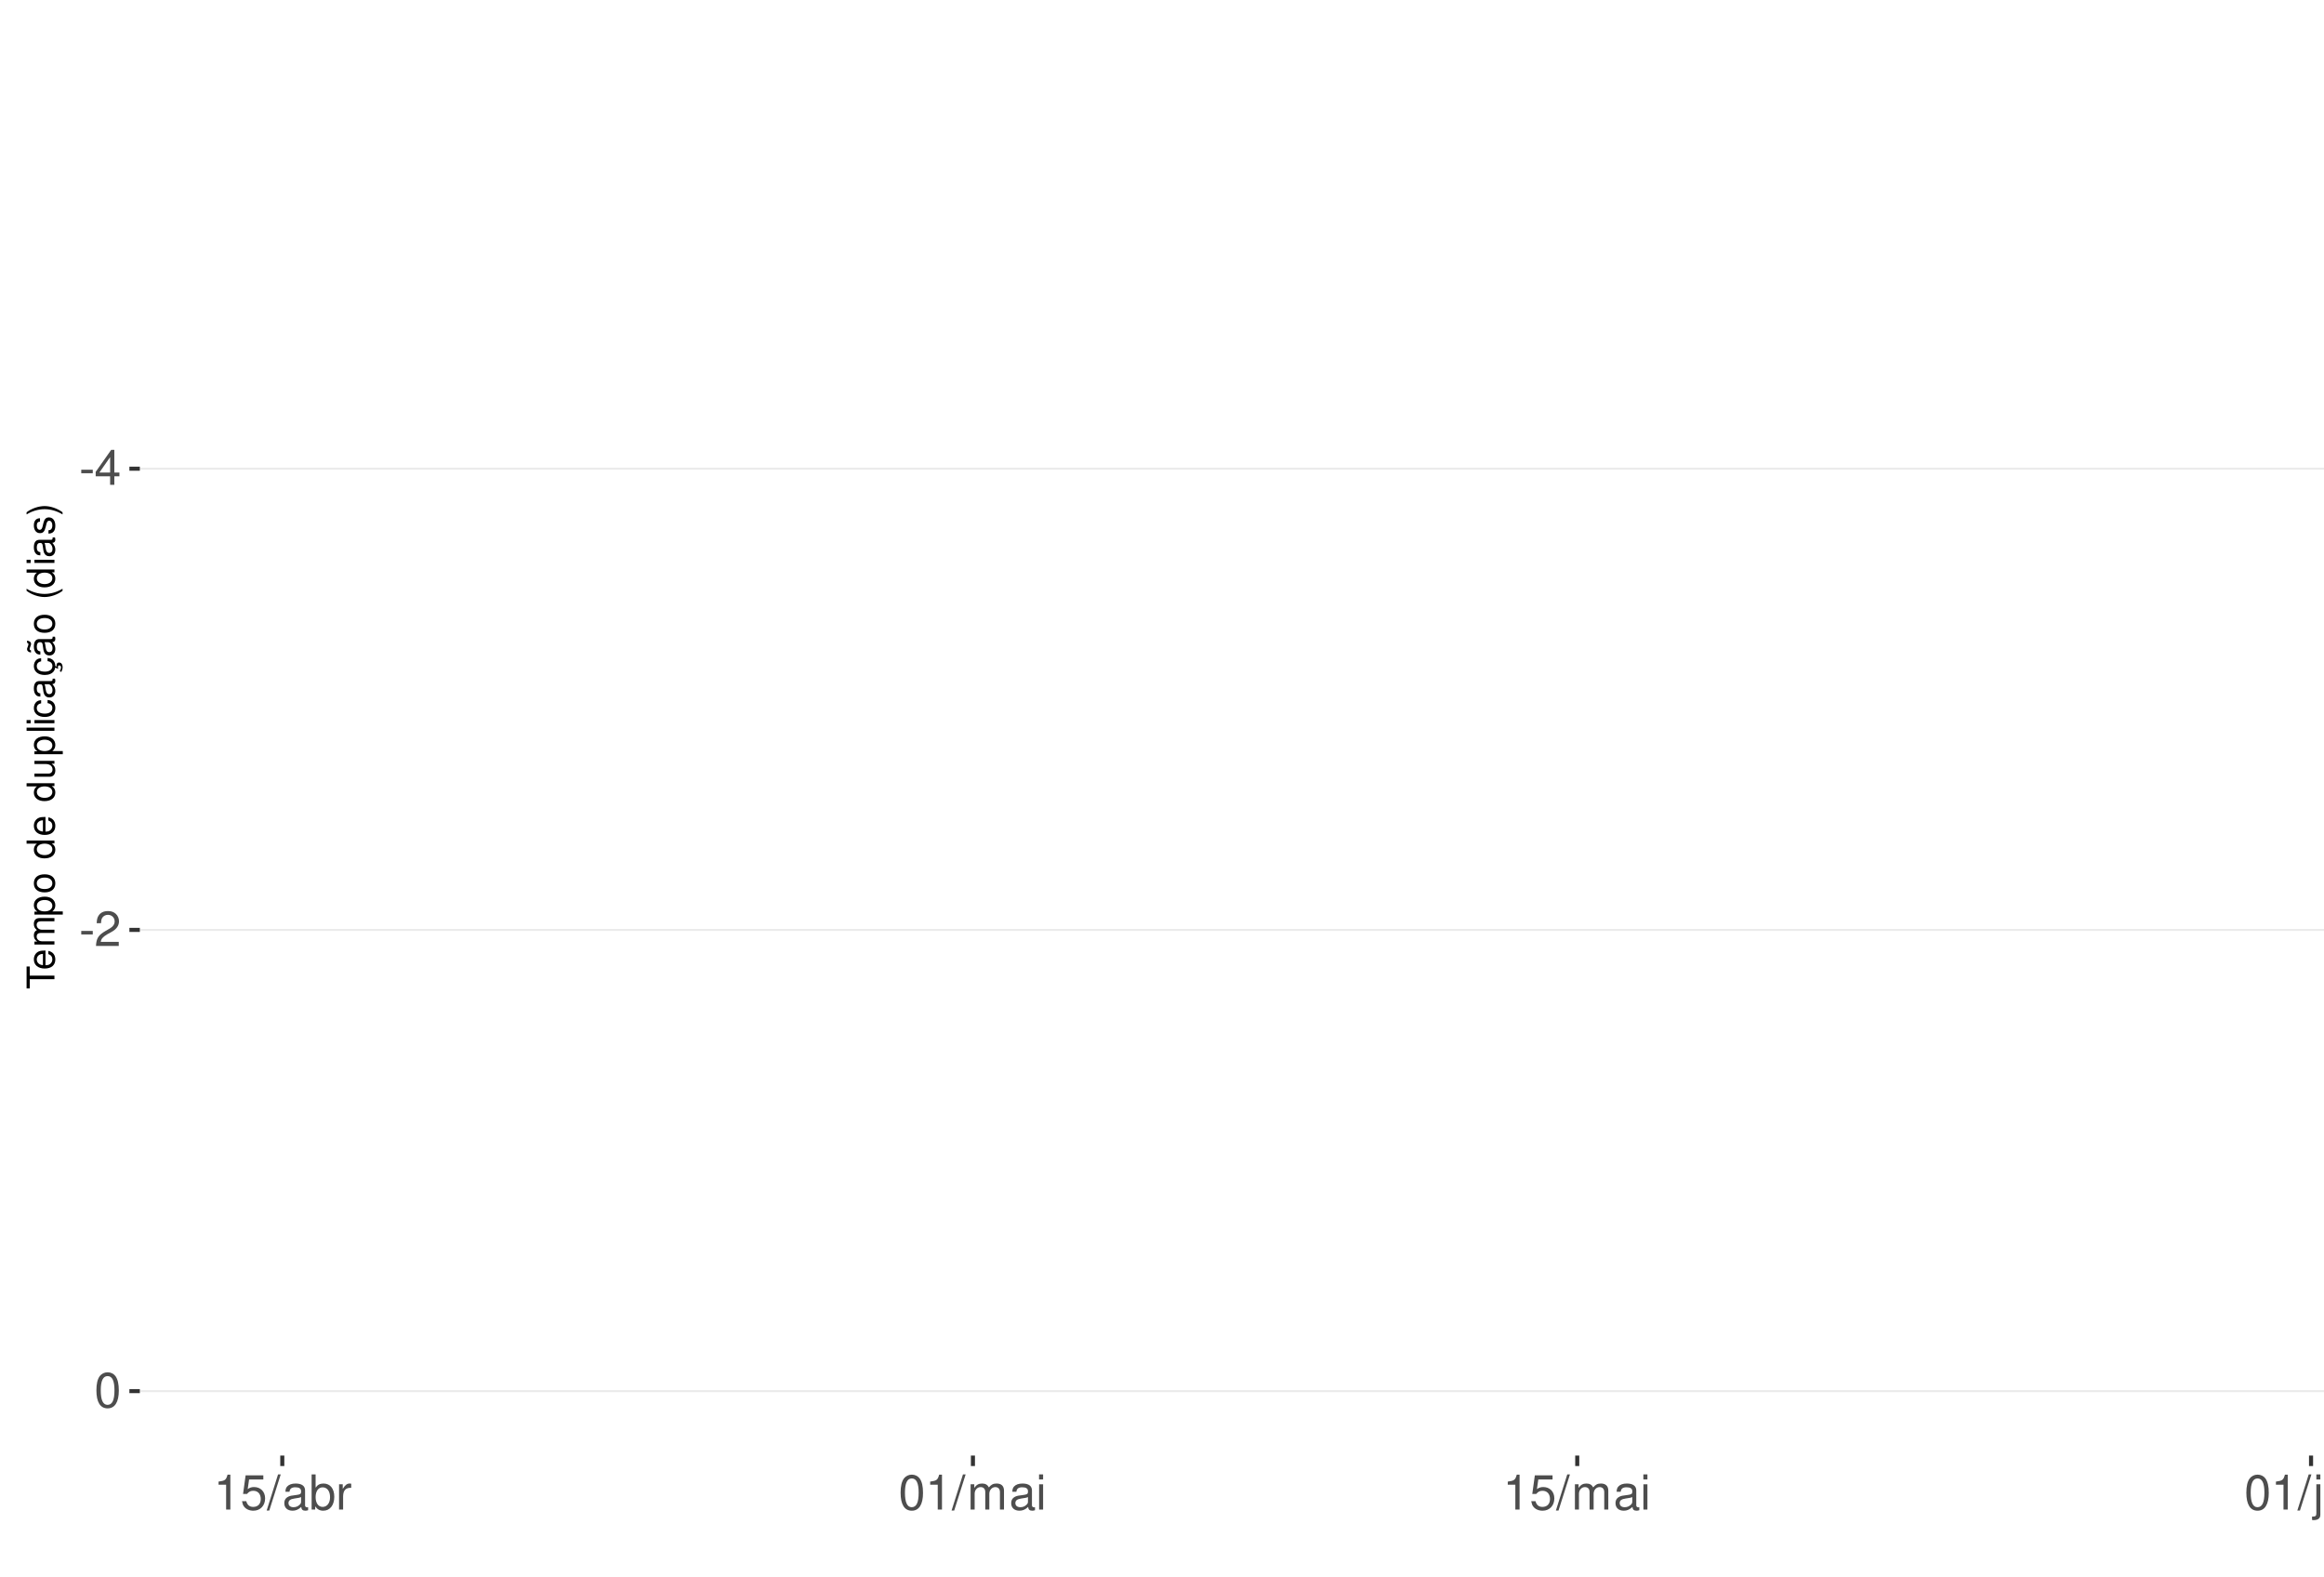
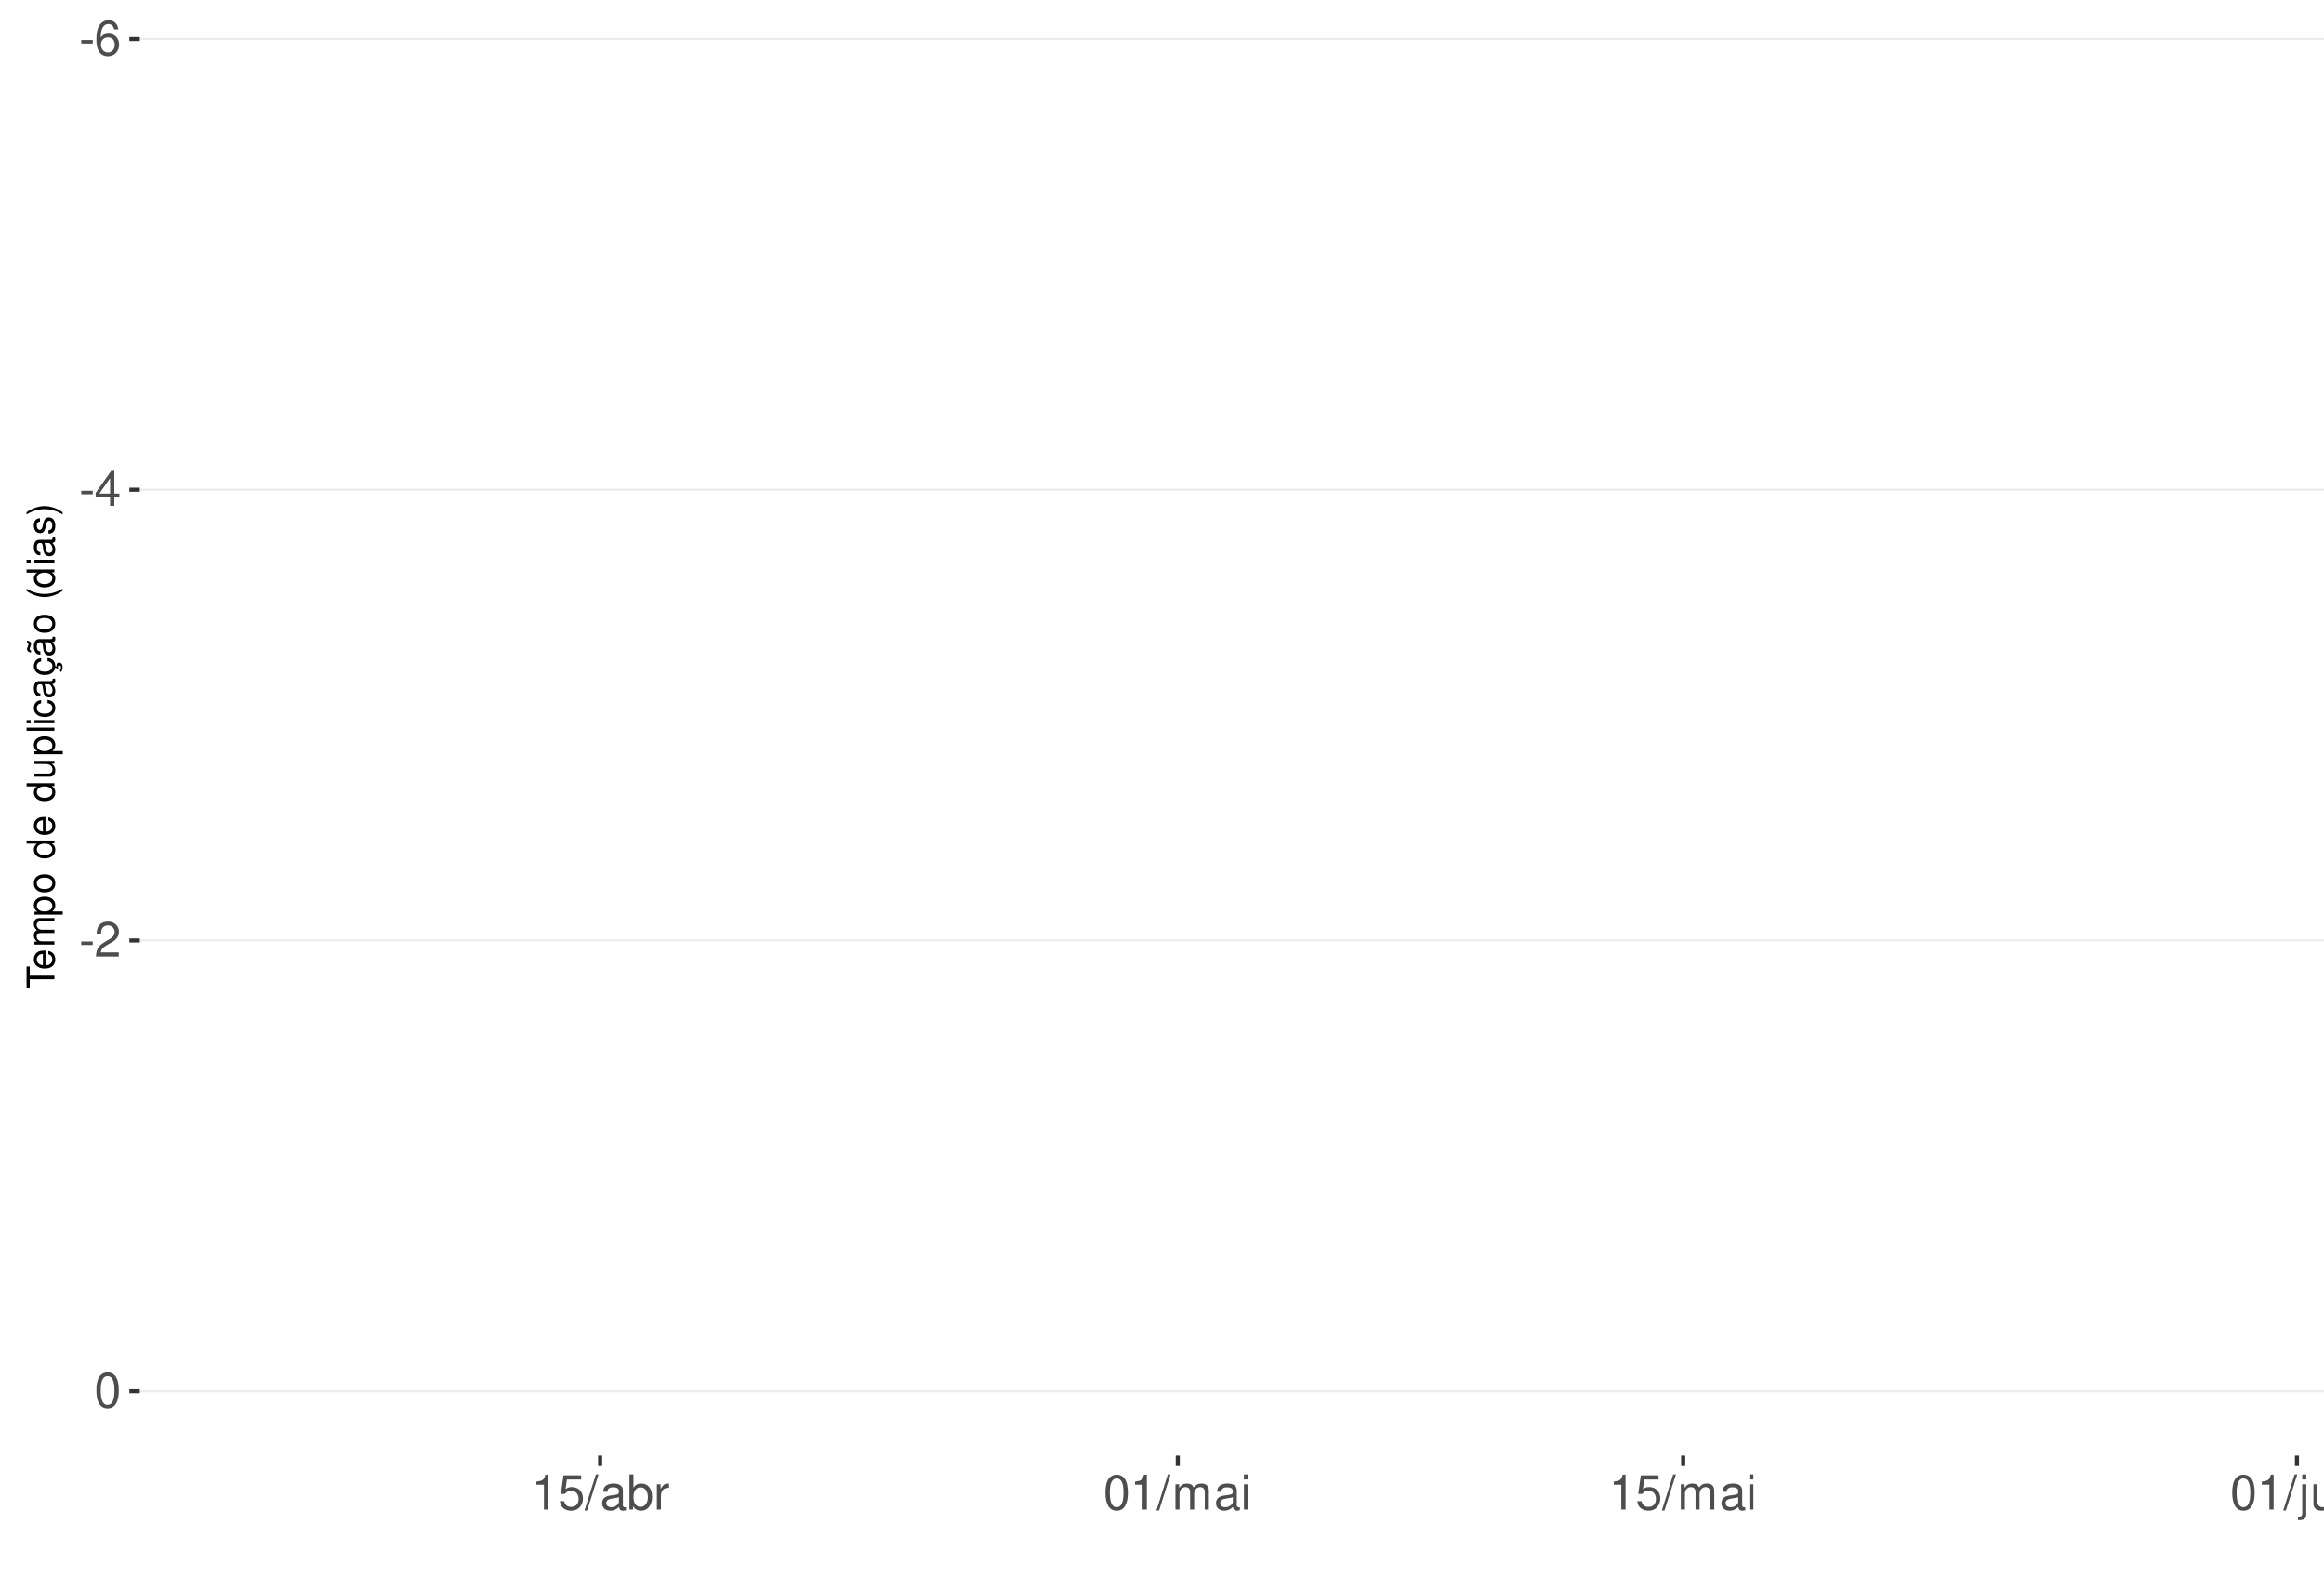
<svg xmlns="http://www.w3.org/2000/svg" xmlns:xlink="http://www.w3.org/1999/xlink" width="609pt" height="413pt" viewBox="0 0 609 413" version="1.1">
  <defs>
    <g>
      <symbol overflow="visible" id="glyph0-0">
        <path style="stroke:none;" d="" />
      </symbol>
      <symbol overflow="visible" id="glyph0-1">
        <path style="stroke:none;" d="M 3.594 -3.953 L 0.578 -3.953 L 0.578 -3.031 L 3.594 -3.031 Z M 3.594 -3.953 " />
      </symbol>
      <symbol overflow="visible" id="glyph0-2">
+         <path style="stroke:none;" d="M 6.297 -6.766 C 6.094 -8.266 5.125 -9.156 3.766 -9.156 C 2.766 -9.156 1.891 -8.672 1.359 -7.844 C 0.781 -6.953 0.547 -5.828 0.547 -4.172 C 0.547 -2.625 0.766 -1.656 1.297 -0.844 C 1.781 -0.094 2.562 0.297 3.562 0.297 C 5.266 0.297 6.5 -0.984 6.5 -2.766 C 6.5 -4.453 5.359 -5.641 3.75 -5.641 C 2.859 -5.641 2.172 -5.312 1.688 -4.641 C 1.703 -6.906 2.406 -8.156 3.688 -8.156 C 4.469 -8.156 5.016 -7.656 5.188 -6.766 Z M 3.609 -4.656 C 4.688 -4.656 5.359 -3.891 5.359 -2.688 C 5.359 -1.531 4.594 -0.703 3.562 -0.703 C 2.531 -0.703 1.75 -1.562 1.75 -2.734 C 1.75 -3.875 2.5 -4.656 3.609 -4.656 Z M 3.609 -4.656 " />
+       </symbol>
+       <symbol overflow="visible" id="glyph0-3">
        <path style="stroke:none;" d="M 4.141 -2.219 L 4.141 0 L 5.25 0 L 5.25 -2.219 L 6.578 -2.219 L 6.578 -3.219 L 5.25 -3.219 L 5.25 -9.156 L 4.422 -9.156 L 0.359 -3.391 L 0.359 -2.219 Z M 4.141 -3.219 L 1.328 -3.219 L 4.141 -7.25 Z M 4.141 -3.219 " />
      </symbol>
-       <symbol overflow="visible" id="glyph0-3">
+       <symbol overflow="visible" id="glyph0-4">
        <path style="stroke:none;" d="M 6.406 -1.094 L 1.688 -1.094 C 1.797 -1.859 2.203 -2.344 3.297 -3.016 L 4.562 -3.719 C 5.828 -4.422 6.469 -5.359 6.469 -6.484 C 6.469 -7.234 6.156 -7.953 5.625 -8.438 C 5.094 -8.922 4.438 -9.156 3.594 -9.156 C 2.453 -9.156 1.609 -8.75 1.109 -7.953 C 0.797 -7.484 0.656 -6.906 0.625 -5.984 L 1.75 -5.984 C 1.781 -6.609 1.859 -6.969 2.016 -7.281 C 2.297 -7.828 2.891 -8.172 3.562 -8.172 C 4.562 -8.172 5.328 -7.438 5.328 -6.453 C 5.328 -5.719 4.906 -5.094 4.109 -4.625 L 2.953 -3.953 C 1.078 -2.875 0.531 -2.016 0.438 -0.016 L 6.406 -0.016 Z M 6.406 -1.094 " />
      </symbol>
-       <symbol overflow="visible" id="glyph0-4">
+       <symbol overflow="visible" id="glyph0-5">
        <path style="stroke:none;" d="M 3.484 -9.156 C 2.641 -9.156 1.891 -8.766 1.422 -8.156 C 0.828 -7.344 0.547 -6.125 0.547 -4.422 C 0.547 -1.344 1.562 0.297 3.484 0.297 C 5.375 0.297 6.422 -1.344 6.422 -4.359 C 6.422 -6.125 6.141 -7.312 5.547 -8.156 C 5.078 -8.781 4.328 -9.156 3.484 -9.156 Z M 3.484 -8.156 C 4.688 -8.156 5.281 -6.938 5.281 -4.453 C 5.281 -1.844 4.703 -0.625 3.453 -0.625 C 2.281 -0.625 1.688 -1.891 1.688 -4.422 C 1.688 -6.938 2.281 -8.156 3.484 -8.156 Z M 3.484 -8.156 " />
      </symbol>
-       <symbol overflow="visible" id="glyph0-5">
+       <symbol overflow="visible" id="glyph0-6">
        <path style="stroke:none;" d="M 3.281 -6.516 L 3.281 0 L 4.391 0 L 4.391 -9.156 L 3.656 -9.156 C 3.266 -7.75 3.016 -7.562 1.297 -7.328 L 1.297 -6.516 Z M 3.281 -6.516 " />
      </symbol>
-       <symbol overflow="visible" id="glyph0-6">
+       <symbol overflow="visible" id="glyph0-7">
        <path style="stroke:none;" d="M 6.031 -8.969 L 1.391 -8.969 L 0.719 -4.094 L 1.75 -4.094 C 2.266 -4.703 2.703 -4.922 3.406 -4.922 C 4.609 -4.922 5.359 -4.094 5.359 -2.766 C 5.359 -1.484 4.609 -0.703 3.391 -0.703 C 2.422 -0.703 1.828 -1.188 1.562 -2.203 L 0.438 -2.203 C 0.594 -1.469 0.719 -1.109 0.984 -0.781 C 1.5 -0.094 2.406 0.297 3.422 0.297 C 5.234 0.297 6.5 -1.031 6.5 -2.922 C 6.5 -4.703 5.312 -5.906 3.594 -5.906 C 2.969 -5.906 2.453 -5.75 1.938 -5.359 L 2.297 -7.875 L 6.031 -7.875 Z M 6.031 -8.969 " />
      </symbol>
-       <symbol overflow="visible" id="glyph0-7">
+       <symbol overflow="visible" id="glyph0-8">
        <path style="stroke:none;" d="M 2.891 -9.219 L -0.094 0.25 L 0.594 0.25 L 3.594 -9.219 Z M 2.891 -9.219 " />
      </symbol>
-       <symbol overflow="visible" id="glyph0-8">
+       <symbol overflow="visible" id="glyph0-9">
        <path style="stroke:none;" d="M 6.766 -0.625 C 6.656 -0.594 6.609 -0.594 6.547 -0.594 C 6.172 -0.594 5.969 -0.781 5.969 -1.109 L 5.969 -5.016 C 5.969 -6.188 5.109 -6.828 3.484 -6.828 C 2.5 -6.828 1.734 -6.547 1.281 -6.047 C 0.969 -5.703 0.844 -5.328 0.828 -4.672 L 1.891 -4.672 C 1.969 -5.484 2.453 -5.844 3.438 -5.844 C 4.406 -5.844 4.922 -5.5 4.922 -4.859 L 4.922 -4.578 C 4.906 -4.125 4.688 -3.969 3.828 -3.844 C 2.328 -3.656 2.094 -3.609 1.703 -3.438 C 0.922 -3.109 0.531 -2.531 0.531 -1.672 C 0.531 -0.469 1.359 0.297 2.703 0.297 C 3.547 0.297 4.219 0 4.969 -0.688 C 5.031 0 5.359 0.297 6.047 0.297 C 6.281 0.297 6.422 0.266 6.766 0.172 Z M 4.922 -2.094 C 4.922 -1.734 4.828 -1.516 4.5 -1.234 C 4.078 -0.828 3.562 -0.625 2.938 -0.625 C 2.109 -0.625 1.625 -1.031 1.625 -1.703 C 1.625 -2.391 2.094 -2.75 3.234 -2.906 C 4.359 -3.062 4.562 -3.109 4.922 -3.281 Z M 4.922 -2.094 " />
      </symbol>
-       <symbol overflow="visible" id="glyph0-9">
+       <symbol overflow="visible" id="glyph0-10">
        <path style="stroke:none;" d="M 0.688 -9.219 L 0.688 0 L 1.625 0 L 1.625 -0.844 C 2.141 -0.078 2.812 0.297 3.734 0.297 C 5.484 0.297 6.625 -1.141 6.625 -3.344 C 6.625 -5.5 5.547 -6.828 3.781 -6.828 C 2.875 -6.828 2.234 -6.484 1.734 -5.734 L 1.734 -9.219 Z M 3.578 -5.828 C 4.766 -5.828 5.516 -4.812 5.516 -3.234 C 5.516 -1.719 4.734 -0.703 3.578 -0.703 C 2.453 -0.703 1.734 -1.703 1.734 -3.266 C 1.734 -4.828 2.453 -5.828 3.578 -5.828 Z M 3.578 -5.828 " />
      </symbol>
-       <symbol overflow="visible" id="glyph0-10">
+       <symbol overflow="visible" id="glyph0-11">
        <path style="stroke:none;" d="M 0.875 -6.625 L 0.875 0 L 1.938 0 L 1.938 -3.438 C 1.953 -5.031 2.609 -5.75 4.062 -5.703 L 4.062 -6.781 C 3.891 -6.812 3.781 -6.828 3.656 -6.828 C 2.969 -6.828 2.453 -6.422 1.844 -5.422 L 1.844 -6.625 Z M 0.875 -6.625 " />
      </symbol>
-       <symbol overflow="visible" id="glyph0-11">
+       <symbol overflow="visible" id="glyph0-12">
        <path style="stroke:none;" d="M 0.891 -6.625 L 0.891 0 L 1.953 0 L 1.953 -4.156 C 1.953 -5.125 2.641 -5.891 3.5 -5.891 C 4.297 -5.891 4.734 -5.422 4.734 -4.562 L 4.734 0 L 5.797 0 L 5.797 -4.156 C 5.797 -5.125 6.5 -5.891 7.359 -5.891 C 8.125 -5.891 8.578 -5.406 8.578 -4.562 L 8.578 0 L 9.641 0 L 9.641 -4.969 C 9.641 -6.156 8.953 -6.828 7.719 -6.828 C 6.828 -6.828 6.297 -6.562 5.688 -5.812 C 5.297 -6.516 4.766 -6.828 3.891 -6.828 C 3.016 -6.828 2.422 -6.5 1.859 -5.688 L 1.859 -6.625 Z M 0.891 -6.625 " />
      </symbol>
-       <symbol overflow="visible" id="glyph0-12">
+       <symbol overflow="visible" id="glyph0-13">
        <path style="stroke:none;" d="M 1.891 -6.625 L 0.844 -6.625 L 0.844 0 L 1.891 0 Z M 1.891 -9.219 L 0.828 -9.219 L 0.828 -7.891 L 1.891 -7.891 Z M 1.891 -9.219 " />
      </symbol>
-       <symbol overflow="visible" id="glyph0-13">
+       <symbol overflow="visible" id="glyph0-14">
        <path style="stroke:none;" d="M 0.891 -6.625 L 0.891 0.969 C 0.891 1.625 0.688 1.828 0.031 1.828 C -0.047 1.828 -0.094 1.828 -0.234 1.828 L -0.234 2.719 C -0.094 2.75 -0.031 2.766 0.125 2.766 C 1.312 2.766 1.938 2.297 1.938 1.375 L 1.938 -6.625 Z M 1.938 -9.219 L 0.891 -9.219 L 0.891 -7.891 L 1.938 -7.891 Z M 1.938 -9.219 " />
      </symbol>
-       <symbol overflow="visible" id="glyph0-14">
+       <symbol overflow="visible" id="glyph0-15">
        <path style="stroke:none;" d="M 6.094 0 L 6.094 -6.625 L 5.047 -6.625 L 5.047 -2.875 C 5.047 -1.516 4.344 -0.625 3.234 -0.625 C 2.406 -0.625 1.875 -1.141 1.875 -1.938 L 1.875 -6.625 L 0.828 -6.625 L 0.828 -1.516 C 0.828 -0.422 1.641 0.297 2.938 0.297 C 3.906 0.297 4.531 -0.047 5.156 -0.922 L 5.156 0 Z M 6.094 0 " />
      </symbol>
-       <symbol overflow="visible" id="glyph0-15">
+       <symbol overflow="visible" id="glyph0-16">
        <path style="stroke:none;" d="M 0.891 -6.625 L 0.891 0 L 1.953 0 L 1.953 -3.656 C 1.953 -5.016 2.656 -5.891 3.75 -5.891 C 4.578 -5.891 5.109 -5.391 5.109 -4.594 L 5.109 0 L 6.156 0 L 6.156 -5.016 C 6.156 -6.109 5.344 -6.828 4.062 -6.828 C 3.078 -6.828 2.438 -6.438 1.859 -5.516 L 1.859 -6.625 Z M 0.891 -6.625 " />
      </symbol>
      <symbol overflow="visible" id="glyph1-0">
        <path style="stroke:none;" d="" />
      </symbol>
      <symbol overflow="visible" id="glyph1-1">
        <path style="stroke:none;" d="M -6.469 -3.547 L -6.469 -5.938 L -7.297 -5.938 L -7.297 -0.203 L -6.469 -0.203 L -6.469 -2.609 L 0 -2.609 L 0 -3.547 Z M -6.469 -3.547 " />
      </symbol>
      <symbol overflow="visible" id="glyph1-2">
        <path style="stroke:none;" d="M -2.344 -5.125 C -3.141 -5.125 -3.625 -5.062 -4.016 -4.922 C -4.875 -4.578 -5.391 -3.781 -5.391 -2.797 C -5.391 -1.344 -4.281 -0.406 -2.547 -0.406 C -0.812 -0.406 0.234 -1.297 0.234 -2.781 C 0.234 -3.984 -0.453 -4.812 -1.594 -5.016 L -1.594 -4.188 C -0.906 -3.953 -0.547 -3.484 -0.547 -2.812 C -0.547 -2.281 -0.781 -1.828 -1.219 -1.547 C -1.516 -1.344 -1.812 -1.281 -2.344 -1.266 Z M -3.016 -1.297 C -3.984 -1.359 -4.625 -1.953 -4.625 -2.797 C -4.625 -3.641 -3.953 -4.234 -3.016 -4.234 Z M -3.016 -1.297 " />
      </symbol>
      <symbol overflow="visible" id="glyph1-3">
        <path style="stroke:none;" d="M -5.234 -0.703 L 0 -0.703 L 0 -1.547 L -3.297 -1.547 C -4.047 -1.547 -4.656 -2.094 -4.656 -2.766 C -4.656 -3.391 -4.281 -3.734 -3.609 -3.734 L 0 -3.734 L 0 -4.578 L -3.297 -4.578 C -4.047 -4.578 -4.656 -5.125 -4.656 -5.812 C -4.656 -6.422 -4.266 -6.781 -3.609 -6.781 L 0 -6.781 L 0 -7.625 L -3.938 -7.625 C -4.875 -7.625 -5.391 -7.078 -5.391 -6.094 C -5.391 -5.406 -5.188 -4.984 -4.594 -4.484 C -5.156 -4.188 -5.391 -3.766 -5.391 -3.078 C -5.391 -2.375 -5.125 -1.906 -4.5 -1.469 L -5.234 -1.469 Z M -5.234 -0.703 " />
      </symbol>
      <symbol overflow="visible" id="glyph1-4">
        <path style="stroke:none;" d="M 2.188 -0.547 L 2.188 -1.375 L -0.547 -1.375 C -0.016 -1.812 0.234 -2.312 0.234 -2.984 C 0.234 -4.344 -0.859 -5.234 -2.531 -5.234 C -4.297 -5.234 -5.391 -4.375 -5.391 -2.984 C -5.391 -2.266 -5.062 -1.703 -4.453 -1.312 L -5.234 -1.312 L -5.234 -0.547 Z M -4.609 -2.844 C -4.609 -3.766 -3.797 -4.359 -2.547 -4.359 C -1.359 -4.359 -0.547 -3.75 -0.547 -2.844 C -0.547 -1.953 -1.344 -1.375 -2.578 -1.375 C -3.812 -1.375 -4.609 -1.953 -4.609 -2.844 Z M -4.609 -2.844 " />
      </symbol>
      <symbol overflow="visible" id="glyph1-5">
        <path style="stroke:none;" d="M -5.391 -2.719 C -5.391 -1.234 -4.344 -0.359 -2.578 -0.359 C -0.812 -0.359 0.234 -1.234 0.234 -2.734 C 0.234 -4.203 -0.812 -5.094 -2.547 -5.094 C -4.359 -5.094 -5.391 -4.234 -5.391 -2.719 Z M -4.625 -2.734 C -4.625 -3.672 -3.844 -4.234 -2.547 -4.234 C -1.312 -4.234 -0.547 -3.656 -0.547 -2.734 C -0.547 -1.797 -1.312 -1.234 -2.578 -1.234 C -3.844 -1.234 -4.625 -1.797 -4.625 -2.734 Z M -4.625 -2.734 " />
      </symbol>
      <symbol overflow="visible" id="glyph1-6">
        <path style="stroke:none;" d="" />
      </symbol>
      <symbol overflow="visible" id="glyph1-7">
        <path style="stroke:none;" d="M -7.297 -4.953 L -7.297 -4.125 L -4.578 -4.125 C -5.109 -3.766 -5.391 -3.203 -5.391 -2.516 C -5.391 -1.156 -4.297 -0.266 -2.625 -0.266 C -0.859 -0.266 0.234 -1.125 0.234 -2.547 C 0.234 -3.266 -0.047 -3.766 -0.688 -4.203 L 0 -4.203 L 0 -4.953 Z M -4.609 -2.656 C -4.609 -3.547 -3.812 -4.125 -2.562 -4.125 C -1.344 -4.125 -0.547 -3.547 -0.547 -2.656 C -0.547 -1.734 -1.359 -1.125 -2.578 -1.125 C -3.797 -1.125 -4.609 -1.734 -4.609 -2.656 Z M -4.609 -2.656 " />
      </symbol>
      <symbol overflow="visible" id="glyph1-8">
        <path style="stroke:none;" d="M 0 -4.812 L -5.234 -4.812 L -5.234 -3.984 L -2.266 -3.984 C -1.203 -3.984 -0.5 -3.438 -0.5 -2.562 C -0.5 -1.906 -0.906 -1.484 -1.531 -1.484 L -5.234 -1.484 L -5.234 -0.656 L -1.203 -0.656 C -0.328 -0.656 0.234 -1.297 0.234 -2.312 C 0.234 -3.094 -0.047 -3.578 -0.734 -4.062 L 0 -4.062 Z M 0 -4.812 " />
      </symbol>
      <symbol overflow="visible" id="glyph1-9">
        <path style="stroke:none;" d="M -7.297 -1.516 L -7.297 -0.688 L 0 -0.688 L 0 -1.516 Z M -7.297 -1.516 " />
      </symbol>
      <symbol overflow="visible" id="glyph1-10">
        <path style="stroke:none;" d="M -5.234 -1.5 L -5.234 -0.672 L 0 -0.672 L 0 -1.5 Z M -7.297 -1.5 L -7.297 -0.656 L -6.234 -0.656 L -6.234 -1.5 Z M -7.297 -1.5 " />
      </symbol>
      <symbol overflow="visible" id="glyph1-11">
        <path style="stroke:none;" d="M -3.484 -4.703 C -3.984 -4.672 -4.312 -4.562 -4.609 -4.359 C -5.094 -4 -5.391 -3.375 -5.391 -2.641 C -5.391 -1.219 -4.266 -0.312 -2.531 -0.312 C -0.844 -0.312 0.234 -1.203 0.234 -2.625 C 0.234 -3.875 -0.516 -4.672 -1.797 -4.766 L -1.797 -3.938 C -0.953 -3.797 -0.547 -3.359 -0.547 -2.656 C -0.547 -1.734 -1.297 -1.188 -2.531 -1.188 C -3.844 -1.188 -4.625 -1.719 -4.625 -2.625 C -4.625 -3.328 -4.203 -3.766 -3.484 -3.875 Z M -3.484 -4.703 " />
      </symbol>
      <symbol overflow="visible" id="glyph1-12">
        <path style="stroke:none;" d="M -0.484 -5.344 C -0.469 -5.266 -0.469 -5.219 -0.469 -5.172 C -0.469 -4.875 -0.625 -4.719 -0.875 -4.719 L -3.953 -4.719 C -4.891 -4.719 -5.391 -4.047 -5.391 -2.75 C -5.391 -1.984 -5.172 -1.375 -4.781 -1.016 C -4.516 -0.766 -4.203 -0.672 -3.688 -0.656 L -3.688 -1.484 C -4.328 -1.562 -4.625 -1.938 -4.625 -2.719 C -4.625 -3.484 -4.344 -3.891 -3.844 -3.891 L -3.625 -3.891 C -3.266 -3.875 -3.125 -3.703 -3.047 -3.016 C -2.891 -1.844 -2.844 -1.656 -2.719 -1.344 C -2.453 -0.734 -2 -0.422 -1.312 -0.422 C -0.375 -0.422 0.234 -1.078 0.234 -2.141 C 0.234 -2.797 0 -3.328 -0.547 -3.922 C 0 -3.984 0.234 -4.234 0.234 -4.781 C 0.234 -4.953 0.203 -5.062 0.141 -5.344 Z M -1.656 -3.891 C -1.375 -3.891 -1.203 -3.812 -0.969 -3.562 C -0.656 -3.219 -0.5 -2.812 -0.5 -2.312 C -0.5 -1.672 -0.812 -1.297 -1.344 -1.297 C -1.891 -1.297 -2.172 -1.656 -2.297 -2.547 C -2.422 -3.438 -2.453 -3.609 -2.594 -3.891 Z M -1.656 -3.891 " />
      </symbol>
      <symbol overflow="visible" id="glyph1-13">
        <path style="stroke:none;" d="M 0.234 -2.641 C 0.234 -3.875 -0.547 -4.703 -1.797 -4.766 L -1.797 -3.938 C -0.953 -3.797 -0.531 -3.359 -0.531 -2.656 C -0.531 -1.734 -1.281 -1.188 -2.516 -1.188 C -3.844 -1.188 -4.625 -1.719 -4.625 -2.625 C -4.625 -3.328 -4.203 -3.766 -3.484 -3.875 L -3.484 -4.703 C -3.984 -4.672 -4.312 -4.562 -4.609 -4.359 C -5.094 -4 -5.391 -3.375 -5.391 -2.641 C -5.391 -1.219 -4.266 -0.312 -2.531 -0.312 C -1.469 -0.312 -0.625 -0.672 -0.156 -1.312 C 0.047 -1.594 0.125 -1.812 0.203 -2.25 L 0.922 -1.938 L 0.984 -2.062 C 0.938 -2.188 0.906 -2.25 0.906 -2.375 C 0.906 -2.656 1.047 -2.828 1.281 -2.828 C 1.547 -2.828 1.734 -2.594 1.734 -2.297 C 1.734 -2.031 1.672 -1.844 1.438 -1.406 L 1.406 -1.312 L 1.812 -1.094 C 2.078 -1.75 2.141 -1.953 2.141 -2.344 C 2.141 -3.109 1.781 -3.578 1.203 -3.578 C 0.781 -3.578 0.547 -3.297 0.547 -2.797 C 0.547 -2.703 0.547 -2.641 0.562 -2.516 Z M 0.234 -2.641 " />
      </symbol>
      <symbol overflow="visible" id="glyph1-14">
        <path style="stroke:none;" d="M -0.484 -5.344 C -0.469 -5.266 -0.469 -5.219 -0.469 -5.172 C -0.469 -4.875 -0.625 -4.719 -0.875 -4.719 L -3.953 -4.719 C -4.891 -4.719 -5.391 -4.047 -5.391 -2.75 C -5.391 -1.984 -5.172 -1.375 -4.781 -1.016 C -4.516 -0.766 -4.203 -0.672 -3.688 -0.656 L -3.688 -1.484 C -4.328 -1.562 -4.625 -1.938 -4.625 -2.719 C -4.625 -3.484 -4.344 -3.891 -3.844 -3.891 L -3.625 -3.891 C -3.266 -3.875 -3.125 -3.703 -3.047 -3.016 C -2.891 -1.844 -2.844 -1.656 -2.719 -1.344 C -2.453 -0.734 -2 -0.422 -1.312 -0.422 C -0.375 -0.422 0.234 -1.078 0.234 -2.141 C 0.234 -2.797 0 -3.328 -0.547 -3.922 C 0 -3.984 0.234 -4.234 0.234 -4.781 C 0.234 -4.953 0.203 -5.062 0.141 -5.344 Z M -1.656 -3.891 C -1.375 -3.891 -1.203 -3.812 -0.969 -3.562 C -0.656 -3.219 -0.5 -2.812 -0.5 -2.312 C -0.5 -1.672 -0.812 -1.297 -1.344 -1.297 C -1.891 -1.297 -2.172 -1.656 -2.297 -2.547 C -2.422 -3.438 -2.453 -3.609 -2.594 -3.891 Z M -7.172 -3.75 C -6.922 -3.672 -6.812 -3.547 -6.812 -3.375 C -6.812 -3.25 -6.875 -2.984 -6.984 -2.734 C -7.156 -2.312 -7.172 -2.25 -7.172 -2.047 C -7.172 -1.594 -6.797 -1.297 -6.141 -1.188 L -6.141 -1.766 C -6.375 -1.812 -6.5 -1.938 -6.5 -2.094 C -6.5 -2.203 -6.469 -2.344 -6.375 -2.578 C -6.156 -3.156 -6.125 -3.234 -6.125 -3.438 C -6.125 -3.922 -6.484 -4.219 -7.172 -4.312 Z M -7.172 -3.75 " />
      </symbol>
      <symbol overflow="visible" id="glyph1-15">
        <path style="stroke:none;" d="M -7.297 -2.359 C -5.984 -1.359 -4.156 -0.734 -2.594 -0.734 C -1.016 -0.734 0.812 -1.359 2.125 -2.359 L 2.125 -2.906 C 0.688 -2.031 -0.984 -1.547 -2.594 -1.547 C -4.188 -1.547 -5.875 -2.031 -7.297 -2.906 Z M -7.297 -2.359 " />
      </symbol>
      <symbol overflow="visible" id="glyph1-16">
        <path style="stroke:none;" d="M -3.781 -4.375 C -4.812 -4.375 -5.391 -3.688 -5.391 -2.484 C -5.391 -1.266 -4.766 -0.469 -3.797 -0.469 C -2.969 -0.469 -2.578 -0.891 -2.281 -2.125 L -2.094 -2.906 C -1.953 -3.484 -1.734 -3.719 -1.375 -3.719 C -0.875 -3.719 -0.547 -3.234 -0.547 -2.5 C -0.547 -2.047 -0.672 -1.672 -0.891 -1.453 C -1.047 -1.328 -1.188 -1.266 -1.562 -1.219 L -1.562 -0.344 C -0.344 -0.375 0.234 -1.062 0.234 -2.438 C 0.234 -3.75 -0.422 -4.594 -1.438 -4.594 C -2.203 -4.594 -2.641 -4.156 -2.891 -3.109 L -3.078 -2.312 C -3.234 -1.625 -3.453 -1.344 -3.828 -1.344 C -4.312 -1.344 -4.625 -1.766 -4.625 -2.453 C -4.625 -3.125 -4.328 -3.484 -3.781 -3.5 Z M -3.781 -4.375 " />
      </symbol>
      <symbol overflow="visible" id="glyph1-17">
        <path style="stroke:none;" d="M 2.125 -0.938 C 0.812 -1.938 -1.016 -2.562 -2.578 -2.562 C -4.156 -2.562 -5.984 -1.938 -7.297 -0.938 L -7.297 -0.375 C -5.859 -1.266 -4.188 -1.75 -2.578 -1.75 C -0.984 -1.75 0.703 -1.266 2.125 -0.375 Z M 2.125 -0.938 " />
      </symbol>
    </g>
    <clipPath id="clip1">
      <path d="M 36.645 9.961 L 609 9.961 L 609 381.328 L 36.645 381.328 Z M 36.645 9.961 " />
    </clipPath>
    <clipPath id="clip2">
-       <path d="M 36.645 122 L 609 122 L 609 124 L 36.645 124 Z M 36.645 122 " />
+       <path d="M 36.645 9.961 L 609 9.961 L 609 11 L 36.645 11 Z M 36.645 9.961 " />
    </clipPath>
    <clipPath id="clip3">
-       <path d="M 36.645 243 L 609 243 L 609 244 L 36.645 244 Z M 36.645 243 " />
+       <path d="M 36.645 128 L 609 128 L 609 129 L 36.645 129 Z M 36.645 128 " />
    </clipPath>
    <clipPath id="clip4">
+       <path d="M 36.645 246 L 609 246 L 609 247 L 36.645 247 Z M 36.645 246 " />
+     </clipPath>
+     <clipPath id="clip5">
      <path d="M 36.645 364 L 609 364 L 609 365 L 36.645 365 Z M 36.645 364 " />
    </clipPath>
  </defs>
  <g id="surface271">
    <rect x="0" y="0" width="609" height="413" style="fill:rgb(100%,100%,100%);fill-opacity:1;stroke:none;" />
    <rect x="0" y="0" width="609" height="413" style="fill:rgb(100%,100%,100%);fill-opacity:1;stroke:none;" />
    <path style="fill:none;stroke-width:1.067;stroke-linecap:round;stroke-linejoin:round;stroke:rgb(100%,100%,100%);stroke-opacity:1;stroke-miterlimit:10;" d="M 0 413 L 609 413 L 609 0 L 0 0 Z M 0 413 " />
    <g clip-path="url(#clip1)" clip-rule="nonzero">
      <path style=" stroke:none;fill-rule:nonzero;fill:rgb(100%,100%,100%);fill-opacity:1;" d="M 36.645 381.328 L 609 381.328 L 609 9.961 L 36.645 9.961 Z M 36.645 381.328 " />
    </g>
    <g clip-path="url(#clip2)" clip-rule="nonzero">
-       <path style="fill:none;stroke-width:0.533;stroke-linecap:butt;stroke-linejoin:round;stroke:rgb(92.157%,92.157%,92.157%);stroke-opacity:1;stroke-miterlimit:10;" d="M 36.645 122.789 L 609 122.789 " />
+       <path style="fill:none;stroke-width:0.533;stroke-linecap:butt;stroke-linejoin:round;stroke:rgb(92.157%,92.157%,92.157%);stroke-opacity:1;stroke-miterlimit:10;" d="M 36.645 10.227 L 609 10.227 " />
    </g>
    <g clip-path="url(#clip3)" clip-rule="nonzero">
-       <path style="fill:none;stroke-width:0.533;stroke-linecap:butt;stroke-linejoin:round;stroke:rgb(92.157%,92.157%,92.157%);stroke-opacity:1;stroke-miterlimit:10;" d="M 36.645 243.617 L 609 243.617 " />
+       <path style="fill:none;stroke-width:0.533;stroke-linecap:butt;stroke-linejoin:round;stroke:rgb(92.157%,92.157%,92.157%);stroke-opacity:1;stroke-miterlimit:10;" d="M 36.645 128.301 L 609 128.301 " />
    </g>
    <g clip-path="url(#clip4)" clip-rule="nonzero">
+       <path style="fill:none;stroke-width:0.533;stroke-linecap:butt;stroke-linejoin:round;stroke:rgb(92.157%,92.157%,92.157%);stroke-opacity:1;stroke-miterlimit:10;" d="M 36.645 246.375 L 609 246.375 " />
+     </g>
+     <g clip-path="url(#clip5)" clip-rule="nonzero">
      <path style="fill:none;stroke-width:0.533;stroke-linecap:butt;stroke-linejoin:round;stroke:rgb(92.157%,92.157%,92.157%);stroke-opacity:1;stroke-miterlimit:10;" d="M 36.645 364.449 L 609 364.449 " />
    </g>
    <g style="fill:rgb(30.196%,30.196%,30.196%);fill-opacity:1;">
-       <use xlink:href="#glyph0-1" x="20.715" y="127.011" />
-       <use xlink:href="#glyph0-2" x="24.715" y="127.011" />
-     </g>
-     <g style="fill:rgb(30.196%,30.196%,30.196%);fill-opacity:1;">
-       <use xlink:href="#glyph0-1" x="20.715" y="247.839" />
-       <use xlink:href="#glyph0-3" x="24.715" y="247.839" />
-     </g>
-     <g style="fill:rgb(30.196%,30.196%,30.196%);fill-opacity:1;">
-       <use xlink:href="#glyph0-4" x="24.715" y="368.671" />
-     </g>
-     <path style="fill:none;stroke-width:1.067;stroke-linecap:butt;stroke-linejoin:round;stroke:rgb(20%,20%,20%);stroke-opacity:1;stroke-miterlimit:10;" d="M 33.906 122.789 L 36.645 122.789 " />
-     <path style="fill:none;stroke-width:1.067;stroke-linecap:butt;stroke-linejoin:round;stroke:rgb(20%,20%,20%);stroke-opacity:1;stroke-miterlimit:10;" d="M 33.906 243.617 L 36.645 243.617 " />
+       <use xlink:href="#glyph0-1" x="20.715" y="14.448" />
+       <use xlink:href="#glyph0-2" x="24.715" y="14.448" />
+     </g>
+     <g style="fill:rgb(30.196%,30.196%,30.196%);fill-opacity:1;">
+       <use xlink:href="#glyph0-1" x="20.715" y="132.522" />
+       <use xlink:href="#glyph0-3" x="24.715" y="132.522" />
+     </g>
+     <g style="fill:rgb(30.196%,30.196%,30.196%);fill-opacity:1;">
+       <use xlink:href="#glyph0-1" x="20.715" y="250.597" />
+       <use xlink:href="#glyph0-4" x="24.715" y="250.597" />
+     </g>
+     <g style="fill:rgb(30.196%,30.196%,30.196%);fill-opacity:1;">
+       <use xlink:href="#glyph0-5" x="24.715" y="368.671" />
+     </g>
+     <path style="fill:none;stroke-width:1.067;stroke-linecap:butt;stroke-linejoin:round;stroke:rgb(20%,20%,20%);stroke-opacity:1;stroke-miterlimit:10;" d="M 33.906 10.227 L 36.645 10.227 " />
+     <path style="fill:none;stroke-width:1.067;stroke-linecap:butt;stroke-linejoin:round;stroke:rgb(20%,20%,20%);stroke-opacity:1;stroke-miterlimit:10;" d="M 33.906 128.301 L 36.645 128.301 " />
+     <path style="fill:none;stroke-width:1.067;stroke-linecap:butt;stroke-linejoin:round;stroke:rgb(20%,20%,20%);stroke-opacity:1;stroke-miterlimit:10;" d="M 33.906 246.375 L 36.645 246.375 " />
    <path style="fill:none;stroke-width:1.067;stroke-linecap:butt;stroke-linejoin:round;stroke:rgb(20%,20%,20%);stroke-opacity:1;stroke-miterlimit:10;" d="M 33.906 364.449 L 36.645 364.449 " />
-     <path style="fill:none;stroke-width:1.067;stroke-linecap:butt;stroke-linejoin:round;stroke:rgb(20%,20%,20%);stroke-opacity:1;stroke-miterlimit:10;" d="M 73.973 384.07 L 73.973 381.328 " />
-     <path style="fill:none;stroke-width:1.067;stroke-linecap:butt;stroke-linejoin:round;stroke:rgb(20%,20%,20%);stroke-opacity:1;stroke-miterlimit:10;" d="M 254.953 384.07 L 254.953 381.328 " />
-     <path style="fill:none;stroke-width:1.067;stroke-linecap:butt;stroke-linejoin:round;stroke:rgb(20%,20%,20%);stroke-opacity:1;stroke-miterlimit:10;" d="M 413.312 384.07 L 413.312 381.328 " />
-     <path style="fill:none;stroke-width:1.067;stroke-linecap:butt;stroke-linejoin:round;stroke:rgb(20%,20%,20%);stroke-opacity:1;stroke-miterlimit:10;" d="M 605.605 384.07 L 605.605 381.328 " />
-     <g style="fill:rgb(30.196%,30.196%,30.196%);fill-opacity:1;">
-       <use xlink:href="#glyph0-5" x="55.973" y="395.483" />
-       <use xlink:href="#glyph0-6" x="62.973" y="395.483" />
-       <use xlink:href="#glyph0-7" x="69.973" y="395.483" />
-       <use xlink:href="#glyph0-8" x="73.973" y="395.483" />
-       <use xlink:href="#glyph0-9" x="80.973" y="395.483" />
-       <use xlink:href="#glyph0-10" x="87.973" y="395.483" />
-     </g>
-     <g style="fill:rgb(30.196%,30.196%,30.196%);fill-opacity:1;">
-       <use xlink:href="#glyph0-4" x="235.453" y="395.483" />
-       <use xlink:href="#glyph0-5" x="242.453" y="395.483" />
-       <use xlink:href="#glyph0-7" x="249.453" y="395.483" />
-       <use xlink:href="#glyph0-11" x="253.453" y="395.483" />
-       <use xlink:href="#glyph0-8" x="264.453" y="395.483" />
-       <use xlink:href="#glyph0-12" x="271.453" y="395.483" />
-     </g>
-     <g style="fill:rgb(30.196%,30.196%,30.196%);fill-opacity:1;">
-       <use xlink:href="#glyph0-5" x="393.812" y="395.483" />
-       <use xlink:href="#glyph0-6" x="400.812" y="395.483" />
-       <use xlink:href="#glyph0-7" x="407.812" y="395.483" />
-       <use xlink:href="#glyph0-11" x="411.812" y="395.483" />
-       <use xlink:href="#glyph0-8" x="422.812" y="395.483" />
-       <use xlink:href="#glyph0-12" x="429.812" y="395.483" />
-     </g>
-     <g style="fill:rgb(30.196%,30.196%,30.196%);fill-opacity:1;">
-       <use xlink:href="#glyph0-4" x="588.105" y="395.483" />
-       <use xlink:href="#glyph0-5" x="595.105" y="395.483" />
-       <use xlink:href="#glyph0-7" x="602.105" y="395.483" />
-       <use xlink:href="#glyph0-13" x="606.105" y="395.483" />
-       <use xlink:href="#glyph0-14" x="609.105" y="395.483" />
-       <use xlink:href="#glyph0-15" x="616.105" y="395.483" />
+     <path style="fill:none;stroke-width:1.067;stroke-linecap:butt;stroke-linejoin:round;stroke:rgb(20%,20%,20%);stroke-opacity:1;stroke-miterlimit:10;" d="M 157.266 384.07 L 157.266 381.328 " />
+     <path style="fill:none;stroke-width:1.067;stroke-linecap:butt;stroke-linejoin:round;stroke:rgb(20%,20%,20%);stroke-opacity:1;stroke-miterlimit:10;" d="M 308.633 384.07 L 308.633 381.328 " />
+     <path style="fill:none;stroke-width:1.067;stroke-linecap:butt;stroke-linejoin:round;stroke:rgb(20%,20%,20%);stroke-opacity:1;stroke-miterlimit:10;" d="M 441.078 384.07 L 441.078 381.328 " />
+     <path style="fill:none;stroke-width:1.067;stroke-linecap:butt;stroke-linejoin:round;stroke:rgb(20%,20%,20%);stroke-opacity:1;stroke-miterlimit:10;" d="M 601.906 384.07 L 601.906 381.328 " />
+     <g style="fill:rgb(30.196%,30.196%,30.196%);fill-opacity:1;">
+       <use xlink:href="#glyph0-6" x="139.266" y="395.483" />
+       <use xlink:href="#glyph0-7" x="146.266" y="395.483" />
+       <use xlink:href="#glyph0-8" x="153.266" y="395.483" />
+       <use xlink:href="#glyph0-9" x="157.266" y="395.483" />
+       <use xlink:href="#glyph0-10" x="164.266" y="395.483" />
+       <use xlink:href="#glyph0-11" x="171.266" y="395.483" />
+     </g>
+     <g style="fill:rgb(30.196%,30.196%,30.196%);fill-opacity:1;">
+       <use xlink:href="#glyph0-5" x="289.133" y="395.483" />
+       <use xlink:href="#glyph0-6" x="296.133" y="395.483" />
+       <use xlink:href="#glyph0-8" x="303.133" y="395.483" />
+       <use xlink:href="#glyph0-12" x="307.133" y="395.483" />
+       <use xlink:href="#glyph0-9" x="318.133" y="395.483" />
+       <use xlink:href="#glyph0-13" x="325.133" y="395.483" />
+     </g>
+     <g style="fill:rgb(30.196%,30.196%,30.196%);fill-opacity:1;">
+       <use xlink:href="#glyph0-6" x="421.578" y="395.483" />
+       <use xlink:href="#glyph0-7" x="428.578" y="395.483" />
+       <use xlink:href="#glyph0-8" x="435.578" y="395.483" />
+       <use xlink:href="#glyph0-12" x="439.578" y="395.483" />
+       <use xlink:href="#glyph0-9" x="450.578" y="395.483" />
+       <use xlink:href="#glyph0-13" x="457.578" y="395.483" />
+     </g>
+     <g style="fill:rgb(30.196%,30.196%,30.196%);fill-opacity:1;">
+       <use xlink:href="#glyph0-5" x="584.406" y="395.483" />
+       <use xlink:href="#glyph0-6" x="591.406" y="395.483" />
+       <use xlink:href="#glyph0-8" x="598.406" y="395.483" />
+       <use xlink:href="#glyph0-14" x="602.406" y="395.483" />
+       <use xlink:href="#glyph0-15" x="605.406" y="395.483" />
+       <use xlink:href="#glyph0-16" x="612.406" y="395.483" />
    </g>
    <g style="fill:rgb(0%,0%,0%);fill-opacity:1;">
      <use xlink:href="#glyph1-1" x="14.263" y="259.145" />
      <use xlink:href="#glyph1-2" x="14.263" y="254.145" />
      <use xlink:href="#glyph1-3" x="14.263" y="248.145" />
      <use xlink:href="#glyph1-4" x="14.263" y="240.145" />
      <use xlink:href="#glyph1-5" x="14.263" y="234.145" />
      <use xlink:href="#glyph1-6" x="14.263" y="228.145" />
      <use xlink:href="#glyph1-7" x="14.263" y="225.145" />
      <use xlink:href="#glyph1-2" x="14.263" y="219.145" />
      <use xlink:href="#glyph1-6" x="14.263" y="213.145" />
      <use xlink:href="#glyph1-7" x="14.263" y="210.145" />
      <use xlink:href="#glyph1-8" x="14.263" y="204.145" />
      <use xlink:href="#glyph1-4" x="14.263" y="198.145" />
      <use xlink:href="#glyph1-9" x="14.263" y="192.145" />
      <use xlink:href="#glyph1-10" x="14.263" y="190.145" />
      <use xlink:href="#glyph1-11" x="14.263" y="188.145" />
      <use xlink:href="#glyph1-12" x="14.263" y="183.145" />
      <use xlink:href="#glyph1-13" x="14.263" y="177.145" />
      <use xlink:href="#glyph1-14" x="14.263" y="172.145" />
      <use xlink:href="#glyph1-5" x="14.263" y="166.145" />
      <use xlink:href="#glyph1-6" x="14.263" y="160.145" />
      <use xlink:href="#glyph1-15" x="14.263" y="157.145" />
      <use xlink:href="#glyph1-7" x="14.263" y="154.145" />
      <use xlink:href="#glyph1-10" x="14.263" y="148.145" />
      <use xlink:href="#glyph1-12" x="14.263" y="146.145" />
      <use xlink:href="#glyph1-16" x="14.263" y="140.145" />
      <use xlink:href="#glyph1-17" x="14.263" y="135.145" />
    </g>
  </g>
</svg>
